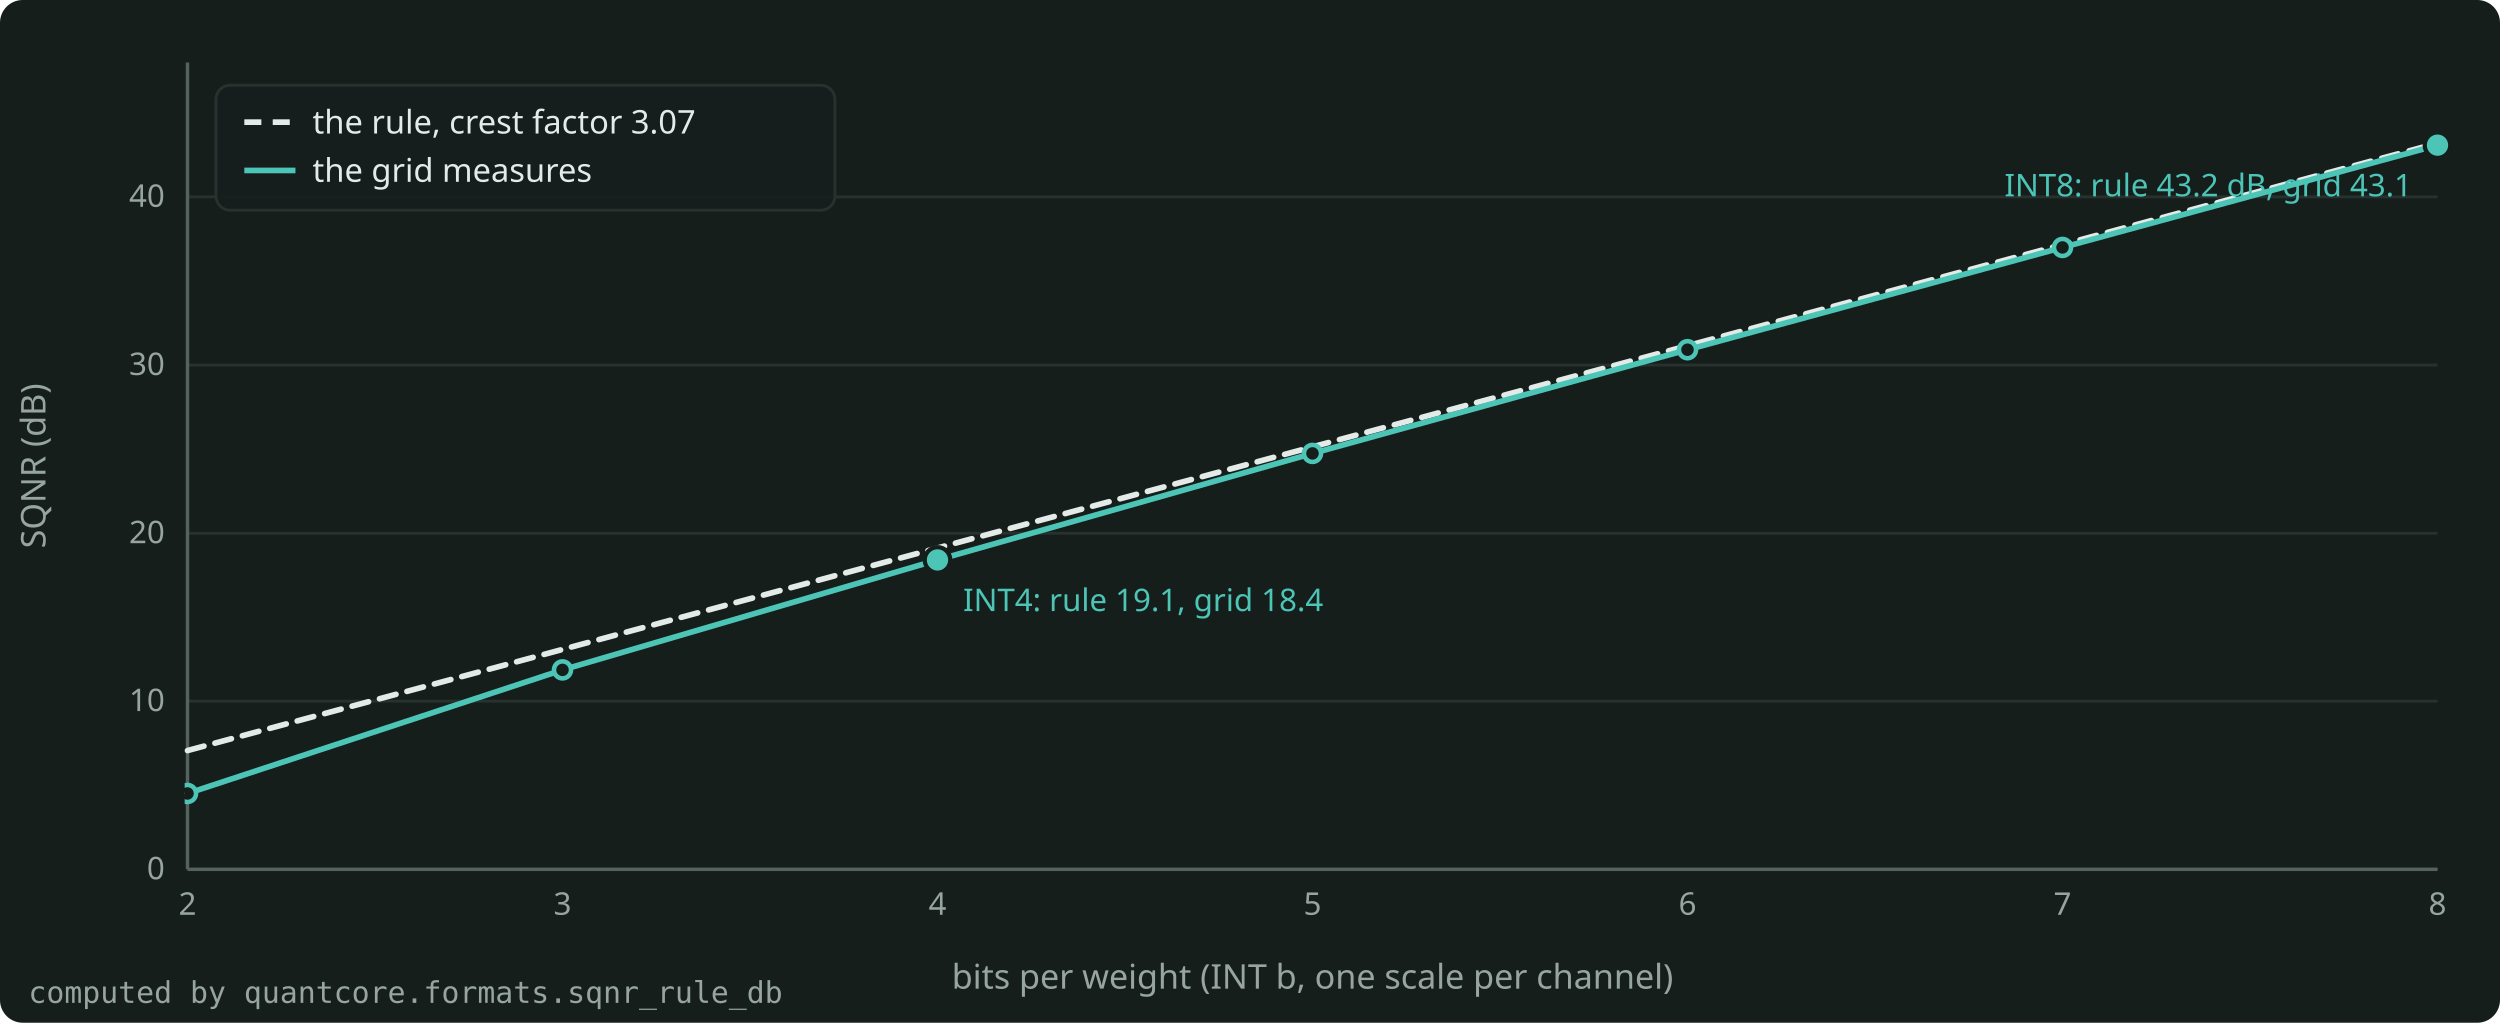
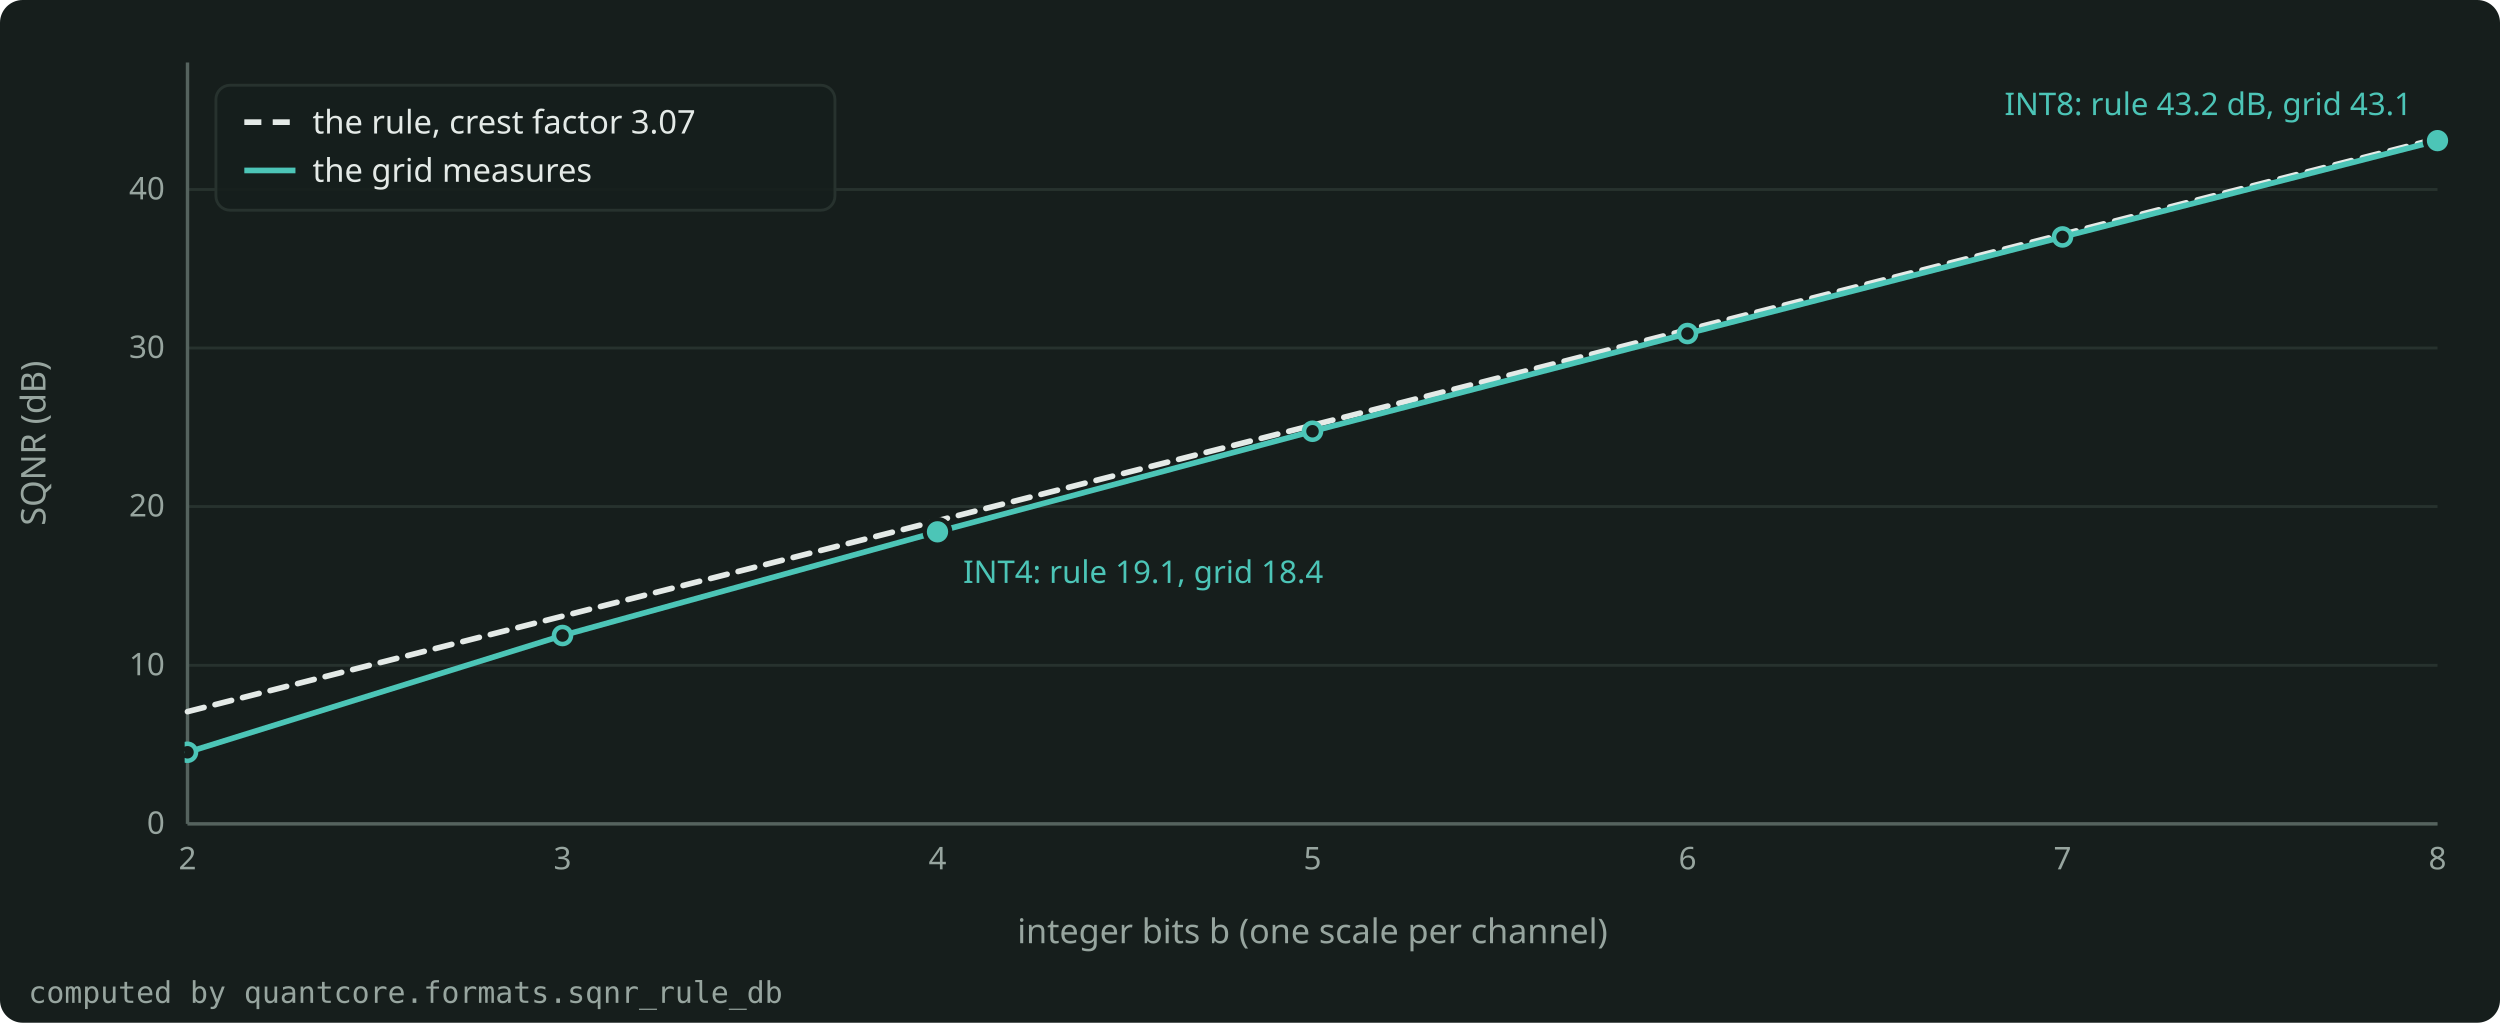
<svg xmlns="http://www.w3.org/2000/svg" width="880" height="360" viewBox="0 0 880 360" role="img" aria-label="The SQNR of per-channel INT2 to INT8 on 128×256 Gaussian weights: the rule of about 6 dB per bit, and what the grid measures." style="color: #E4EAE7">
  <rect x="0" y="0" width="880" height="360" rx="8" fill="#161E1C" />
  <g font-family="Bricolage Grotesque, system-ui, sans-serif" font-size="12" fill="currentColor">
    <g stroke="#27322E" stroke-width="1">
-       <line x1="66.0" y1="306.0" x2="858.0" y2="306.0" />
-       <line x1="66.0" y1="246.8" x2="858.0" y2="246.8" />
-       <line x1="66.0" y1="187.7" x2="858.0" y2="187.7" />
-       <line x1="66.0" y1="128.5" x2="858.0" y2="128.5" />
-       <line x1="66.0" y1="69.3" x2="858.0" y2="69.3" />
+       <line x1="66.0" y1="290.0" x2="858.0" y2="290.0" />
+       <line x1="66.0" y1="234.2" x2="858.0" y2="234.2" />
+       <line x1="66.0" y1="178.3" x2="858.0" y2="178.3" />
+       <line x1="66.0" y1="122.5" x2="858.0" y2="122.5" />
+       <line x1="66.0" y1="66.7" x2="858.0" y2="66.7" />
    </g>
    <g stroke="#55635E" stroke-width="1.2">
-       <line x1="66.0" y1="306.0" x2="858.0" y2="306.0" />
-       <line x1="66.0" y1="306.0" x2="66.0" y2="22.0" />
+       <line x1="66.0" y1="290.0" x2="858.0" y2="290.0" />
+       <line x1="66.0" y1="290.0" x2="66.0" y2="22.0" />
    </g>
    <g font-size="11" fill="#97A59F">
-       <text x="58.0" y="309.5" text-anchor="end">0</text>
-       <text x="58.0" y="250.3" text-anchor="end">10</text>
-       <text x="58.0" y="191.2" text-anchor="end">20</text>
-       <text x="58.0" y="132.0" text-anchor="end">30</text>
-       <text x="58.0" y="72.8" text-anchor="end">40</text>
-       <text x="66.0" y="322.0" text-anchor="middle">2</text>
-       <text x="198.0" y="322.0" text-anchor="middle">3</text>
-       <text x="330.0" y="322.0" text-anchor="middle">4</text>
-       <text x="462.0" y="322.0" text-anchor="middle">5</text>
-       <text x="594.0" y="322.0" text-anchor="middle">6</text>
-       <text x="726.0" y="322.0" text-anchor="middle">7</text>
-       <text x="858.0" y="322.0" text-anchor="middle">8</text>
+       <text x="58.0" y="293.5" text-anchor="end">0</text>
+       <text x="58.0" y="237.7" text-anchor="end">10</text>
+       <text x="58.0" y="181.8" text-anchor="end">20</text>
+       <text x="58.0" y="126.0" text-anchor="end">30</text>
+       <text x="58.0" y="70.2" text-anchor="end">40</text>
+       <text x="66.0" y="306.0" text-anchor="middle">2</text>
+       <text x="198.0" y="306.0" text-anchor="middle">3</text>
+       <text x="330.0" y="306.0" text-anchor="middle">4</text>
+       <text x="462.0" y="306.0" text-anchor="middle">5</text>
+       <text x="594.0" y="306.0" text-anchor="middle">6</text>
+       <text x="726.0" y="306.0" text-anchor="middle">7</text>
+       <text x="858.0" y="306.0" text-anchor="middle">8</text>
    </g>
-     <text x="462.0" y="348.0" text-anchor="middle" fill="#97A59F">bits per weight (INT b, one scale per channel)</text>
-     <text x="16" y="164.0" text-anchor="middle" fill="#97A59F" transform="rotate(-90 16 164.0)">SQNR (dB)</text>
+     <text x="462.0" y="332.0" text-anchor="middle" fill="#97A59F">integer bits b (one scale per channel)</text>
+     <text x="16" y="156.0" text-anchor="middle" fill="#97A59F" transform="rotate(-90 16 156.0)">SQNR (dB)</text>
    <clipPath id="plot">
-       <rect x="65.0" y="16.0" width="794.0" height="291.0" />
+       <rect x="65.0" y="16.0" width="794.0" height="275.0" />
    </clipPath>
    <g clip-path="url(#plot)">
-       <path d="M66.0 264.2 L198.0 228.6 L330.0 192.9 L462.0 157.3 L594.0 121.7 L726.0 86.1 L858.0 50.4" fill="none" stroke="#E4EAE7" stroke-width="2" stroke-linejoin="round" stroke-linecap="round" stroke-dasharray="6 4" />
-       <path d="M66.0 279.3 L198.0 235.8 L330.0 197.1 L462.0 159.6 L594.0 123.1 L726.0 87.1 L858.0 51.1" fill="none" stroke="#4CC5B7" stroke-width="2" stroke-linejoin="round" stroke-linecap="round" />
-       <circle cx="66.0" cy="279.3" r="3" fill="#161E1C" stroke="#4CC5B7" stroke-width="1.6" />
-       <circle cx="198.0" cy="235.8" r="3" fill="#161E1C" stroke="#4CC5B7" stroke-width="1.6" />
-       <circle cx="330.0" cy="197.1" r="3" fill="#161E1C" stroke="#4CC5B7" stroke-width="1.6" />
-       <circle cx="462.0" cy="159.6" r="3" fill="#161E1C" stroke="#4CC5B7" stroke-width="1.6" />
-       <circle cx="594.0" cy="123.1" r="3" fill="#161E1C" stroke="#4CC5B7" stroke-width="1.6" />
-       <circle cx="726.0" cy="87.1" r="3" fill="#161E1C" stroke="#4CC5B7" stroke-width="1.6" />
-       <circle cx="858.0" cy="51.1" r="3" fill="#161E1C" stroke="#4CC5B7" stroke-width="1.6" />
+       <path d="M66.0 250.5 L198.0 216.9 L330.0 183.3 L462.0 149.7 L594.0 116.1 L726.0 82.5 L858.0 48.8" fill="none" stroke="#E4EAE7" stroke-width="2" stroke-linejoin="round" stroke-linecap="round" stroke-dasharray="6 4" />
+       <path d="M66.0 264.8 L198.0 223.7 L330.0 187.2 L462.0 151.8 L594.0 117.4 L726.0 83.4 L858.0 49.5" fill="none" stroke="#4CC5B7" stroke-width="2" stroke-linejoin="round" stroke-linecap="round" />
+       <circle cx="66.0" cy="264.8" r="3" fill="#161E1C" stroke="#4CC5B7" stroke-width="1.6" />
+       <circle cx="198.0" cy="223.7" r="3" fill="#161E1C" stroke="#4CC5B7" stroke-width="1.6" />
+       <circle cx="330.0" cy="187.2" r="3" fill="#161E1C" stroke="#4CC5B7" stroke-width="1.6" />
+       <circle cx="462.0" cy="151.8" r="3" fill="#161E1C" stroke="#4CC5B7" stroke-width="1.6" />
+       <circle cx="594.0" cy="117.4" r="3" fill="#161E1C" stroke="#4CC5B7" stroke-width="1.6" />
+       <circle cx="726.0" cy="83.4" r="3" fill="#161E1C" stroke="#4CC5B7" stroke-width="1.6" />
+       <circle cx="858.0" cy="49.5" r="3" fill="#161E1C" stroke="#4CC5B7" stroke-width="1.6" />
    </g>
-     <circle cx="858.0" cy="51.1" r="4.5" fill="#4CC5B7" stroke="#161E1C" stroke-width="1.5" />
-     <text x="849.0" y="69.1" text-anchor="end" font-size="11" fill="#4CC5B7">INT8: rule 43.2 dB, grid 43.1</text>
-     <circle cx="330.0" cy="197.1" r="4.5" fill="#4CC5B7" stroke="#161E1C" stroke-width="1.5" />
-     <text x="339.0" y="215.1" text-anchor="start" font-size="11" fill="#4CC5B7">INT4: rule 19.1, grid 18.4</text>
+     <circle cx="858.0" cy="49.5" r="4.5" fill="#4CC5B7" stroke="#161E1C" stroke-width="1.5" />
+     <text x="849.0" y="40.5" text-anchor="end" font-size="11" fill="#4CC5B7">INT8: rule 43.2 dB, grid 43.1</text>
+     <circle cx="330.0" cy="187.2" r="4.5" fill="#4CC5B7" stroke="#161E1C" stroke-width="1.5" />
+     <text x="339.0" y="205.2" text-anchor="start" font-size="11" fill="#4CC5B7">INT4: rule 19.1, grid 18.4</text>
    <g font-size="11.5">
      <rect x="76.0" y="30.0" width="217.9" height="44.0" rx="5" fill="#161E1C" fill-opacity="0.9" stroke="#27322E" />
      <line x1="86.0" y1="43.0" x2="104.0" y2="43.0" stroke="#E4EAE7" stroke-width="2" stroke-dasharray="6 4" />
      <text x="110.0" y="47.0" fill="currentColor">the rule, crest factor 3.07</text>
      <line x1="86.0" y1="60.0" x2="104.0" y2="60.0" stroke="#4CC5B7" stroke-width="2" />
      <text x="110.0" y="64.0" fill="currentColor">the grid measures</text>
    </g>
    <text x="10" y="353.0" font-size="10.5" fill="#97A59F" font-family="JetBrains Mono, monospace">computed by quantcore.formats.sqnr_rule_db</text>
  </g>
</svg>
